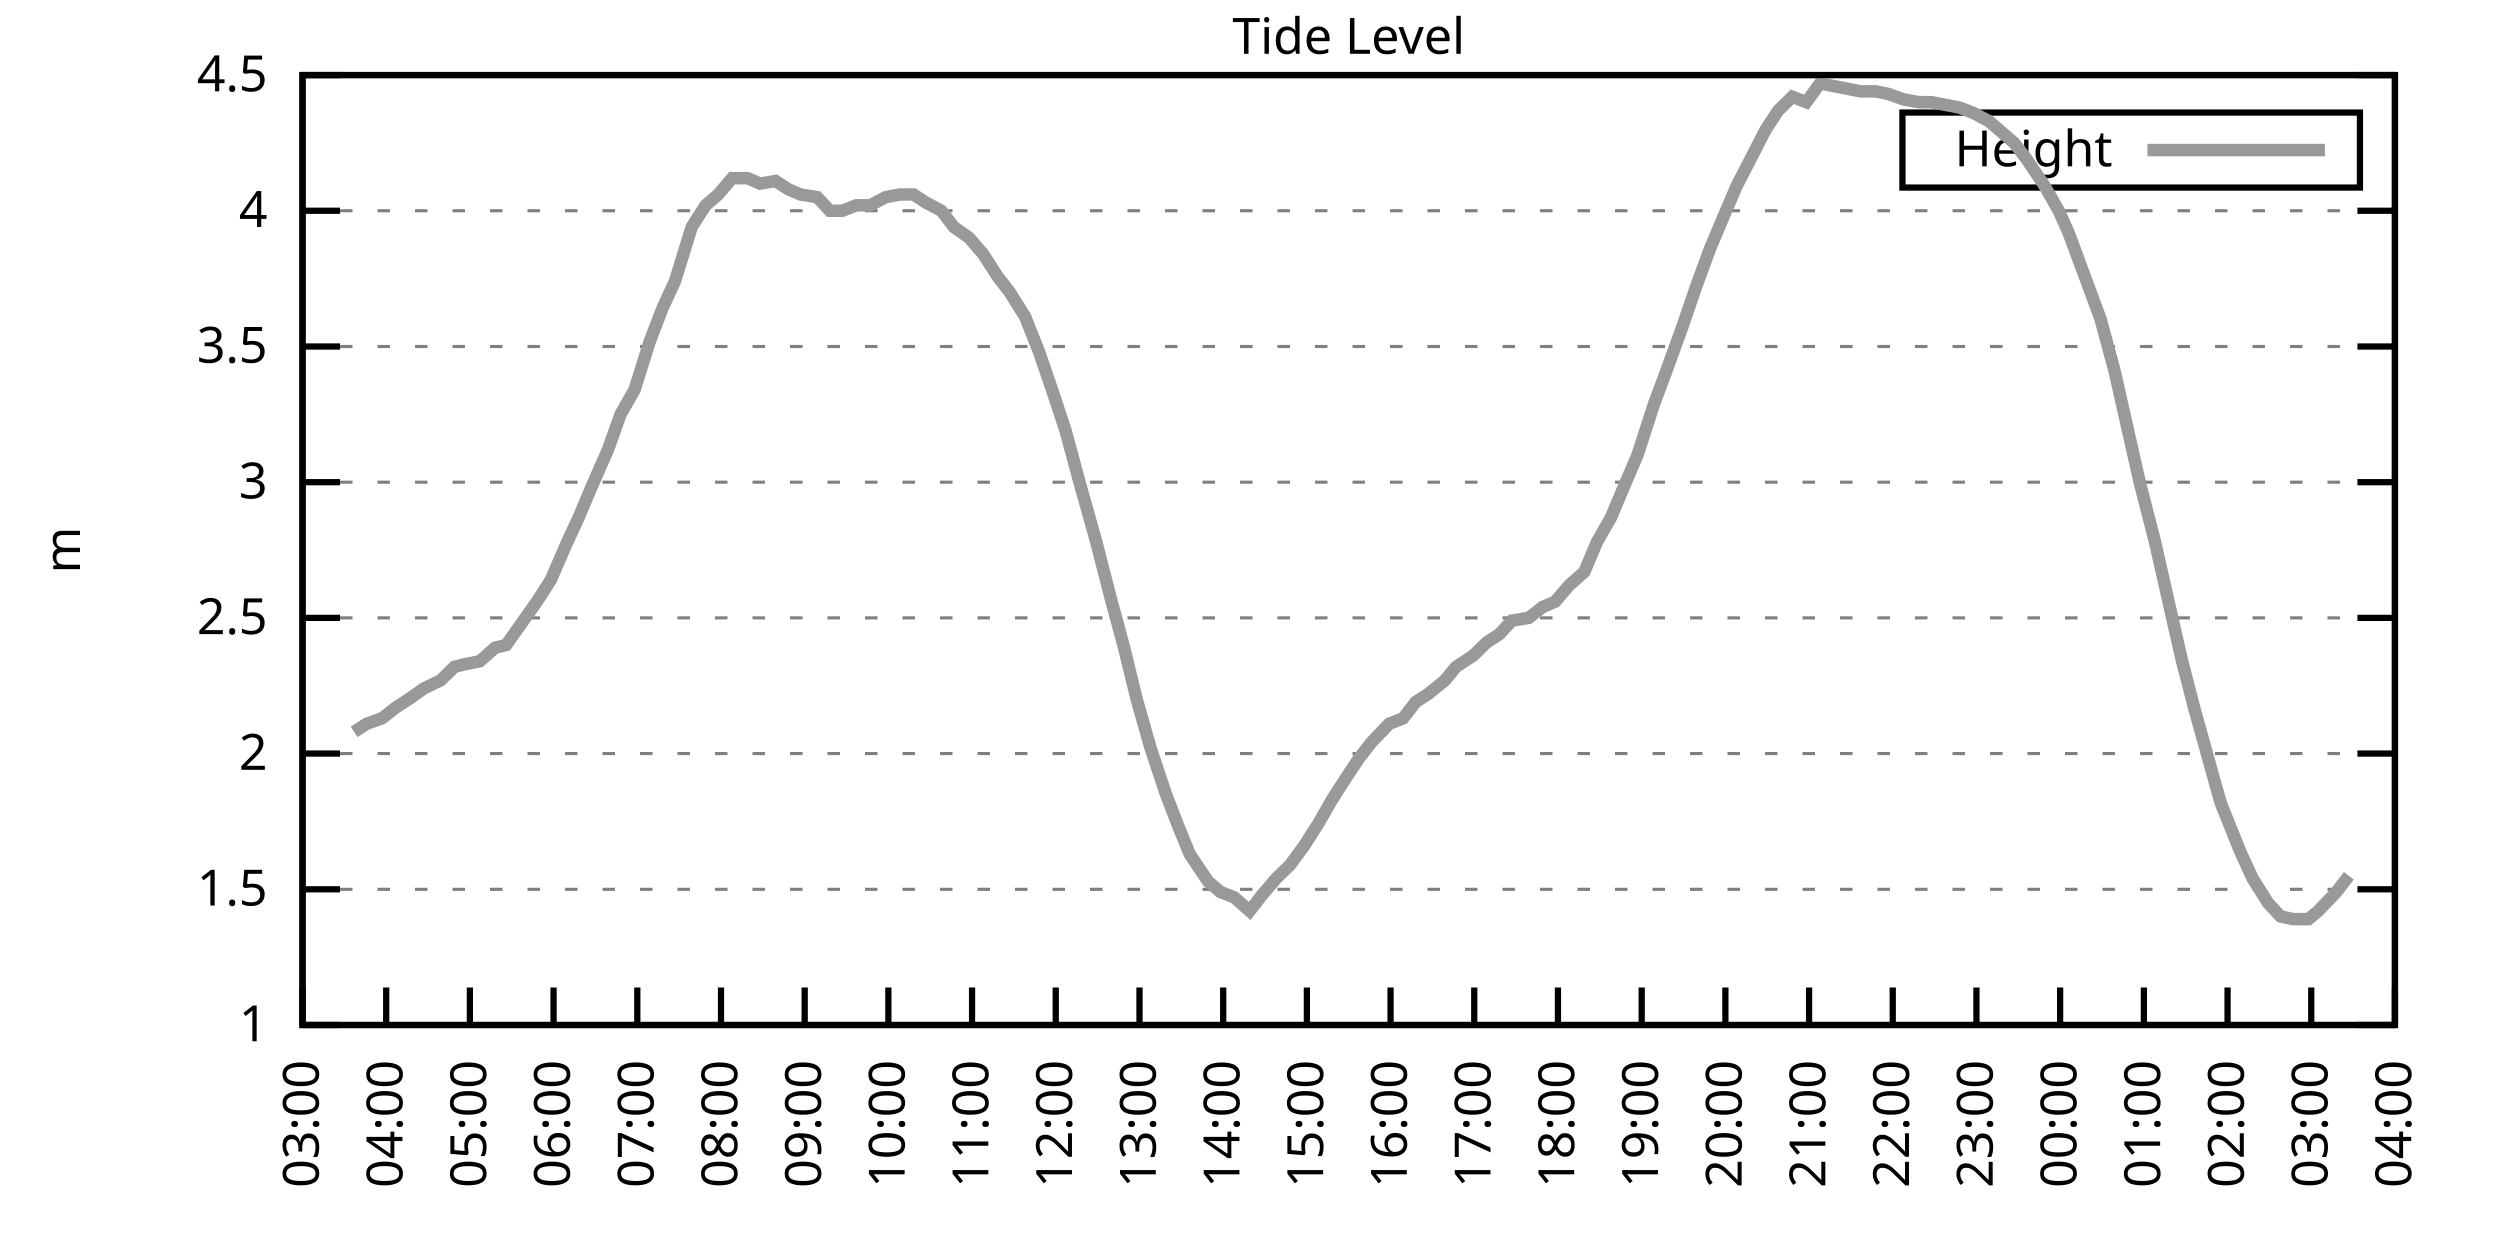
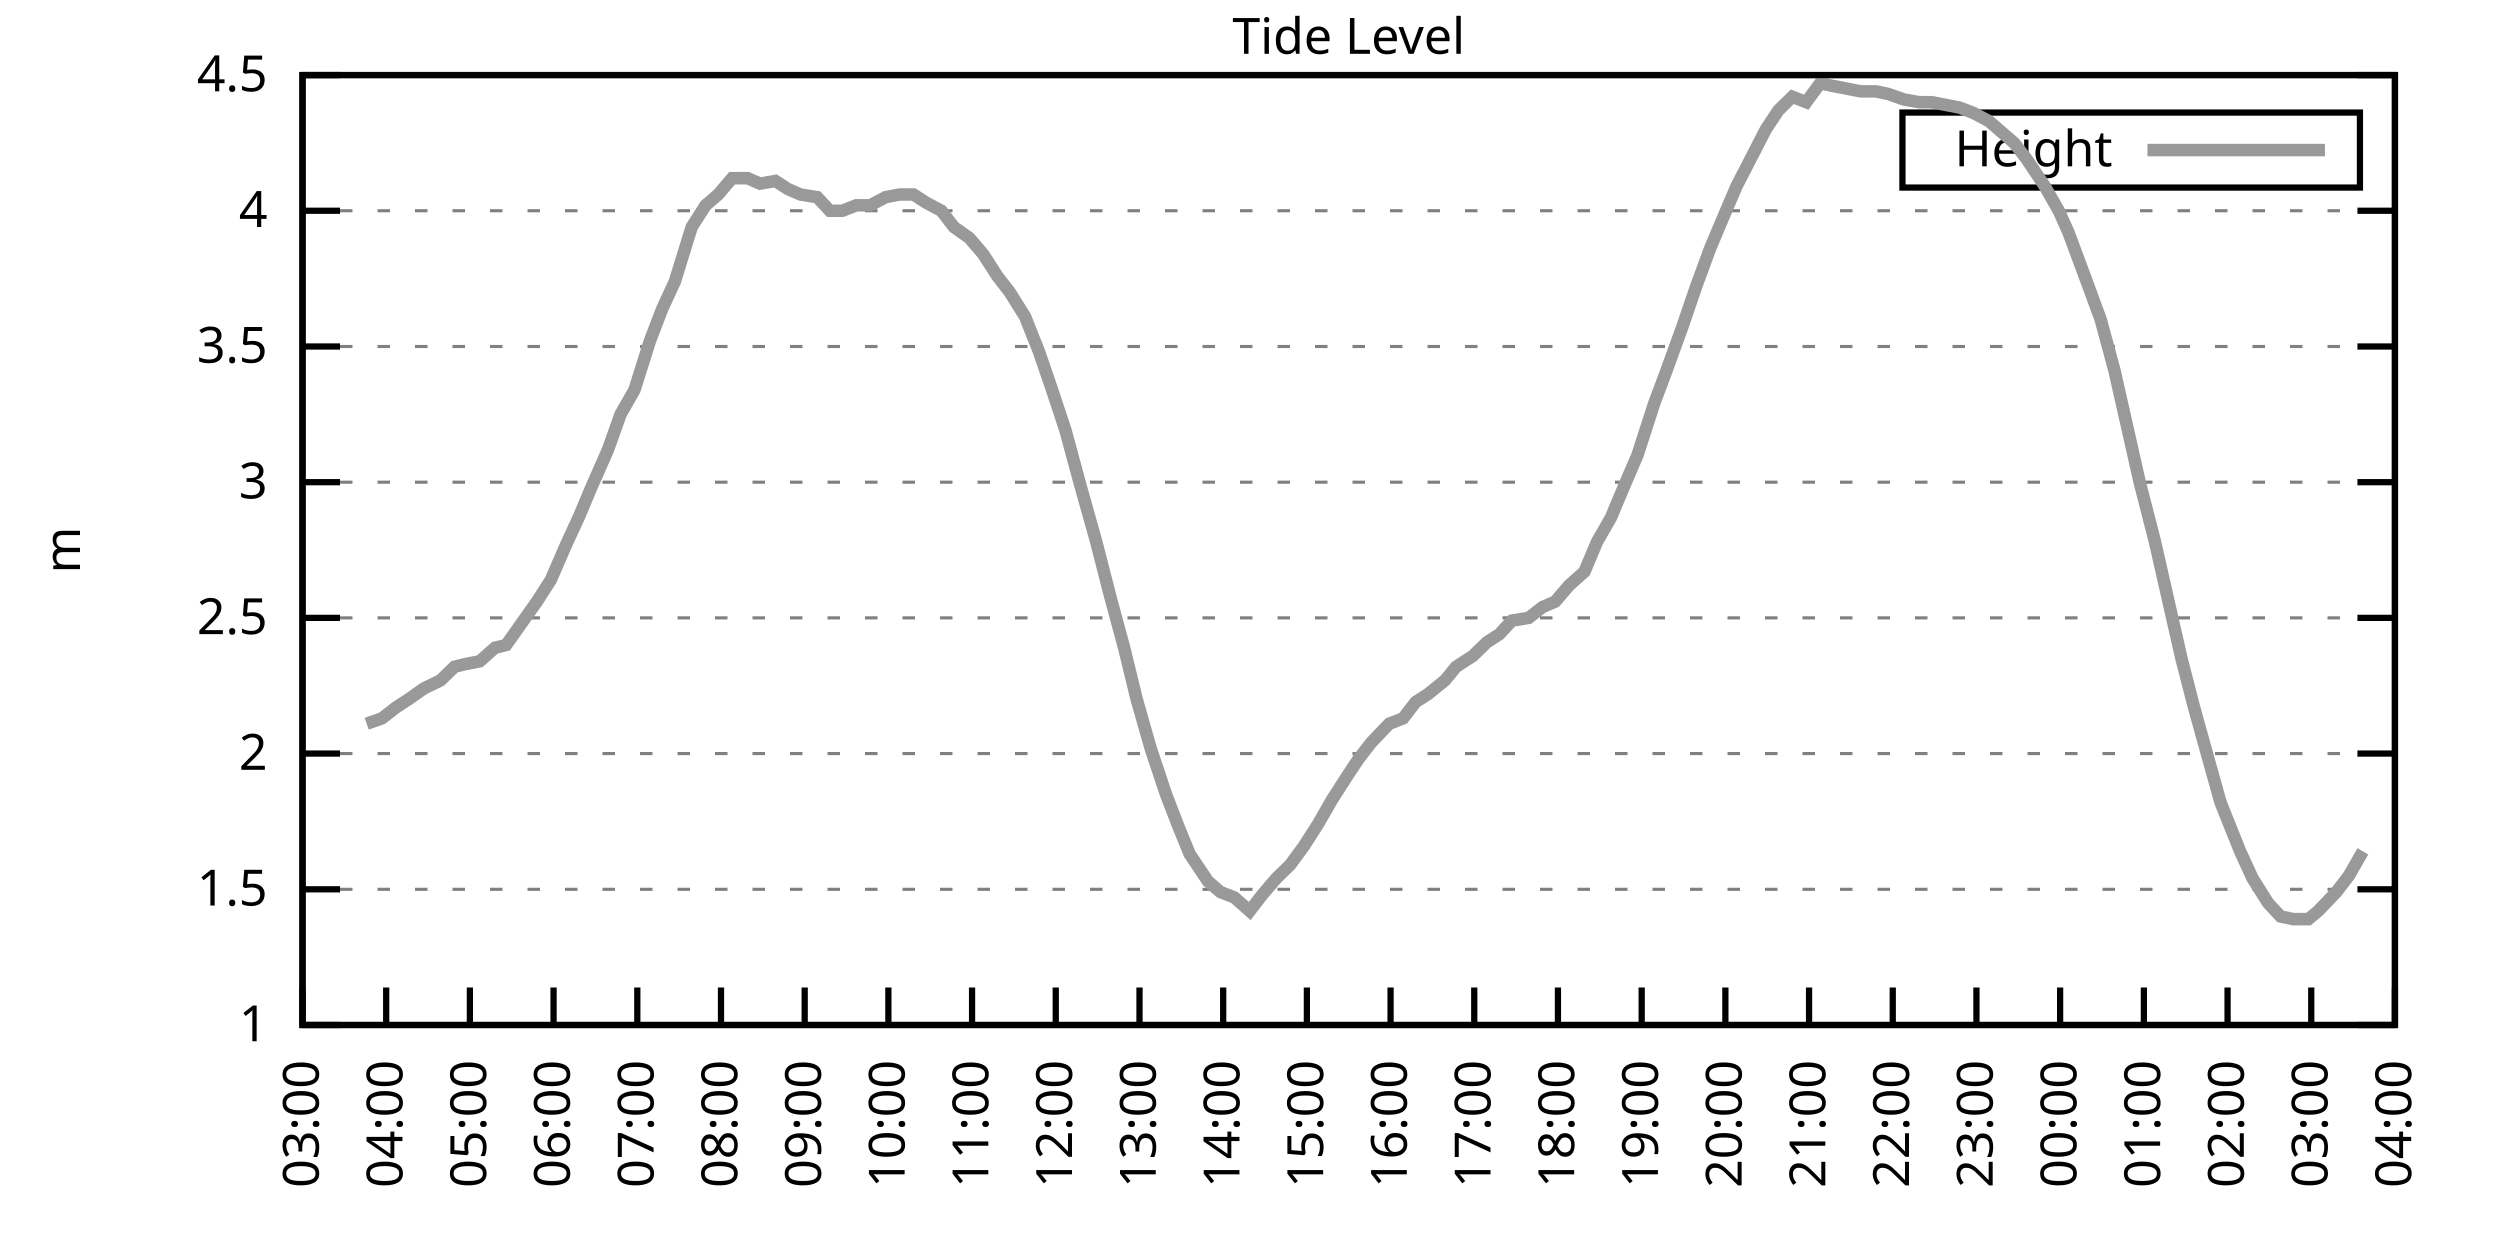
<svg xmlns="http://www.w3.org/2000/svg" xmlns:xlink="http://www.w3.org/1999/xlink" width="400" height="200" viewBox="0 0 400 200">
  <g id="gnuplot_canvas">
    <rect x="0" y="0" width="400" height="200" fill="none" />
    <defs>
      <circle id="gpDot" r="0.5" stroke-width="0.5" stroke="currentColor" />
      <path id="gpPt0" stroke-width="0.333" stroke="currentColor" d="M-1,0 h2 M0,-1 v2" />
      <path id="gpPt1" stroke-width="0.333" stroke="currentColor" d="M-1,-1 L1,1 M1,-1 L-1,1" />
      <path id="gpPt2" stroke-width="0.333" stroke="currentColor" d="M-1,0 L1,0 M0,-1 L0,1 M-1,-1 L1,1 M-1,1 L1,-1" />
      <rect id="gpPt3" stroke-width="0.333" stroke="currentColor" x="-1" y="-1" width="2" height="2" />
      <rect id="gpPt4" stroke-width="0.333" stroke="currentColor" fill="currentColor" x="-1" y="-1" width="2" height="2" />
      <circle id="gpPt5" stroke-width="0.333" stroke="currentColor" cx="0" cy="0" r="1" />
      <use xlink:href="#gpPt5" id="gpPt6" fill="currentColor" stroke="none" />
      <path id="gpPt7" stroke-width="0.333" stroke="currentColor" d="M0,-1.33 L-1.33,0.67 L1.33,0.67 z" />
      <use xlink:href="#gpPt7" id="gpPt8" fill="currentColor" stroke="none" />
      <use xlink:href="#gpPt7" id="gpPt9" stroke="currentColor" transform="rotate(180)" />
      <use xlink:href="#gpPt9" id="gpPt10" fill="currentColor" stroke="none" />
      <use xlink:href="#gpPt3" id="gpPt11" stroke="currentColor" transform="rotate(45)" />
      <use xlink:href="#gpPt11" id="gpPt12" fill="currentColor" stroke="none" />
      <path id="gpPt13" stroke-width="0.333" stroke="currentColor" d="M0,1.330 L1.265,0.411 L0.782,-1.067 L-0.782,-1.076 L-1.265,0.411 z" />
      <use xlink:href="#gpPt13" id="gpPt14" fill="currentColor" stroke="none" />
      <filter id="textbox" filterUnits="objectBoundingBox" x="0" y="0" height="1" width="1">
        <feFlood flood-color="white" flood-opacity="1" result="bgnd" />
        <feComposite in="SourceGraphic" in2="bgnd" operator="atop" />
      </filter>
      <filter id="greybox" filterUnits="objectBoundingBox" x="0" y="0" height="1" width="1">
        <feFlood flood-color="lightgrey" flood-opacity="1" result="grey" />
        <feComposite in="SourceGraphic" in2="grey" operator="atop" />
      </filter>
    </defs>
    <g fill="none" color="white" stroke="currentColor" stroke-width="1.00" stroke-linecap="butt" stroke-linejoin="miter">
</g>
    <g fill="none" color="black" stroke="currentColor" stroke-width="1.00" stroke-linecap="butt" stroke-linejoin="miter">
      <g stroke="none" shape-rendering="crispEdges">
        <polygon fill="rgb(255, 255, 255)" points="48.40,164.00 383.18,164.00 383.18,12.02 48.40,12.02 " />
      </g>
    </g>
    <g fill="none" color="black" stroke="currentColor" stroke-width="1.00" stroke-linecap="butt" stroke-linejoin="miter">
</g>
    <g fill="none" color="black" stroke="black" stroke-width="0.50" stroke-linecap="butt" stroke-linejoin="miter">
</g>
    <g fill="none" color="gray" stroke="currentColor" stroke-width="0.50" stroke-linecap="butt" stroke-linejoin="miter">
      <path stroke="gray" stroke-dasharray="2,4" class="gridline" d="M48.40,164.00 L383.19,164.00  " />
    </g>
    <g fill="none" color="gray" stroke="gray" stroke-width="1.00" stroke-linecap="butt" stroke-linejoin="miter">
</g>
    <g fill="none" color="black" stroke="currentColor" stroke-width="1.00" stroke-linecap="butt" stroke-linejoin="miter">
      <path stroke="black" d="M48.40,164.00 L54.40,164.00 M383.19,164.00 L377.19,164.00  " />
      <g transform="translate(42.80,166.60)" stroke="none" fill="black" font-family="Sans" font-size="8.00" text-anchor="end">
        <text>
          <tspan font-family="Sans"> 1</tspan>
        </text>
      </g>
    </g>
    <g fill="none" color="black" stroke="currentColor" stroke-width="1.00" stroke-linecap="butt" stroke-linejoin="miter">
</g>
    <g fill="none" color="black" stroke="black" stroke-width="0.50" stroke-linecap="butt" stroke-linejoin="miter">
</g>
    <g fill="none" color="gray" stroke="currentColor" stroke-width="0.50" stroke-linecap="butt" stroke-linejoin="miter">
      <path stroke="gray" stroke-dasharray="2,4" class="gridline" d="M48.40,142.29 L383.19,142.29  " />
    </g>
    <g fill="none" color="gray" stroke="gray" stroke-width="1.00" stroke-linecap="butt" stroke-linejoin="miter">
</g>
    <g fill="none" color="black" stroke="currentColor" stroke-width="1.00" stroke-linecap="butt" stroke-linejoin="miter">
      <path stroke="black" d="M48.40,142.29 L54.40,142.29 M383.19,142.29 L377.19,142.29  " />
      <g transform="translate(42.80,144.89)" stroke="none" fill="black" font-family="Sans" font-size="8.00" text-anchor="end">
        <text>
          <tspan font-family="Sans"> 1.5</tspan>
        </text>
      </g>
    </g>
    <g fill="none" color="black" stroke="currentColor" stroke-width="1.00" stroke-linecap="butt" stroke-linejoin="miter">
</g>
    <g fill="none" color="black" stroke="black" stroke-width="0.50" stroke-linecap="butt" stroke-linejoin="miter">
</g>
    <g fill="none" color="gray" stroke="currentColor" stroke-width="0.50" stroke-linecap="butt" stroke-linejoin="miter">
      <path stroke="gray" stroke-dasharray="2,4" class="gridline" d="M48.40,120.57 L383.19,120.57  " />
    </g>
    <g fill="none" color="gray" stroke="gray" stroke-width="1.00" stroke-linecap="butt" stroke-linejoin="miter">
</g>
    <g fill="none" color="black" stroke="currentColor" stroke-width="1.00" stroke-linecap="butt" stroke-linejoin="miter">
      <path stroke="black" d="M48.40,120.57 L54.40,120.57 M383.19,120.57 L377.19,120.57  " />
      <g transform="translate(42.80,123.17)" stroke="none" fill="black" font-family="Sans" font-size="8.00" text-anchor="end">
        <text>
          <tspan font-family="Sans"> 2</tspan>
        </text>
      </g>
    </g>
    <g fill="none" color="black" stroke="currentColor" stroke-width="1.00" stroke-linecap="butt" stroke-linejoin="miter">
</g>
    <g fill="none" color="black" stroke="black" stroke-width="0.50" stroke-linecap="butt" stroke-linejoin="miter">
</g>
    <g fill="none" color="gray" stroke="currentColor" stroke-width="0.50" stroke-linecap="butt" stroke-linejoin="miter">
      <path stroke="gray" stroke-dasharray="2,4" class="gridline" d="M48.40,98.86 L383.19,98.86  " />
    </g>
    <g fill="none" color="gray" stroke="gray" stroke-width="1.00" stroke-linecap="butt" stroke-linejoin="miter">
</g>
    <g fill="none" color="black" stroke="currentColor" stroke-width="1.00" stroke-linecap="butt" stroke-linejoin="miter">
      <path stroke="black" d="M48.40,98.86 L54.40,98.86 M383.19,98.86 L377.19,98.86  " />
      <g transform="translate(42.80,101.46)" stroke="none" fill="black" font-family="Sans" font-size="8.00" text-anchor="end">
        <text>
          <tspan font-family="Sans"> 2.5</tspan>
        </text>
      </g>
    </g>
    <g fill="none" color="black" stroke="currentColor" stroke-width="1.00" stroke-linecap="butt" stroke-linejoin="miter">
</g>
    <g fill="none" color="black" stroke="black" stroke-width="0.50" stroke-linecap="butt" stroke-linejoin="miter">
</g>
    <g fill="none" color="gray" stroke="currentColor" stroke-width="0.50" stroke-linecap="butt" stroke-linejoin="miter">
      <path stroke="gray" stroke-dasharray="2,4" class="gridline" d="M48.40,77.15 L383.19,77.15  " />
    </g>
    <g fill="none" color="gray" stroke="gray" stroke-width="1.00" stroke-linecap="butt" stroke-linejoin="miter">
</g>
    <g fill="none" color="black" stroke="currentColor" stroke-width="1.00" stroke-linecap="butt" stroke-linejoin="miter">
      <path stroke="black" d="M48.40,77.15 L54.40,77.15 M383.19,77.15 L377.19,77.15  " />
      <g transform="translate(42.80,79.75)" stroke="none" fill="black" font-family="Sans" font-size="8.00" text-anchor="end">
        <text>
          <tspan font-family="Sans"> 3</tspan>
        </text>
      </g>
    </g>
    <g fill="none" color="black" stroke="currentColor" stroke-width="1.00" stroke-linecap="butt" stroke-linejoin="miter">
</g>
    <g fill="none" color="black" stroke="black" stroke-width="0.50" stroke-linecap="butt" stroke-linejoin="miter">
</g>
    <g fill="none" color="gray" stroke="currentColor" stroke-width="0.50" stroke-linecap="butt" stroke-linejoin="miter">
      <path stroke="gray" stroke-dasharray="2,4" class="gridline" d="M48.40,55.44 L383.19,55.44  " />
    </g>
    <g fill="none" color="gray" stroke="gray" stroke-width="1.00" stroke-linecap="butt" stroke-linejoin="miter">
</g>
    <g fill="none" color="black" stroke="currentColor" stroke-width="1.00" stroke-linecap="butt" stroke-linejoin="miter">
      <path stroke="black" d="M48.40,55.44 L54.40,55.44 M383.19,55.44 L377.19,55.44  " />
      <g transform="translate(42.80,58.04)" stroke="none" fill="black" font-family="Sans" font-size="8.00" text-anchor="end">
        <text>
          <tspan font-family="Sans"> 3.5</tspan>
        </text>
      </g>
    </g>
    <g fill="none" color="black" stroke="currentColor" stroke-width="1.00" stroke-linecap="butt" stroke-linejoin="miter">
</g>
    <g fill="none" color="black" stroke="black" stroke-width="0.50" stroke-linecap="butt" stroke-linejoin="miter">
</g>
    <g fill="none" color="gray" stroke="currentColor" stroke-width="0.50" stroke-linecap="butt" stroke-linejoin="miter">
      <path stroke="gray" stroke-dasharray="2,4" class="gridline" d="M48.40,33.72 L383.19,33.72  " />
    </g>
    <g fill="none" color="gray" stroke="gray" stroke-width="1.00" stroke-linecap="butt" stroke-linejoin="miter">
</g>
    <g fill="none" color="black" stroke="currentColor" stroke-width="1.00" stroke-linecap="butt" stroke-linejoin="miter">
      <path stroke="black" d="M48.40,33.72 L54.40,33.72 M383.19,33.72 L377.19,33.72  " />
      <g transform="translate(42.80,36.32)" stroke="none" fill="black" font-family="Sans" font-size="8.00" text-anchor="end">
        <text>
          <tspan font-family="Sans"> 4</tspan>
        </text>
      </g>
    </g>
    <g fill="none" color="black" stroke="currentColor" stroke-width="1.00" stroke-linecap="butt" stroke-linejoin="miter">
</g>
    <g fill="none" color="black" stroke="black" stroke-width="0.50" stroke-linecap="butt" stroke-linejoin="miter">
</g>
    <g fill="none" color="gray" stroke="currentColor" stroke-width="0.50" stroke-linecap="butt" stroke-linejoin="miter">
      <path stroke="gray" stroke-dasharray="2,4" class="gridline" d="M48.40,12.01 L383.19,12.01  " />
    </g>
    <g fill="none" color="gray" stroke="gray" stroke-width="1.00" stroke-linecap="butt" stroke-linejoin="miter">
</g>
    <g fill="none" color="black" stroke="currentColor" stroke-width="1.00" stroke-linecap="butt" stroke-linejoin="miter">
      <path stroke="black" d="M48.40,12.01 L54.40,12.01 M383.19,12.01 L377.19,12.01  " />
      <g transform="translate(42.80,14.61)" stroke="none" fill="black" font-family="Sans" font-size="8.00" text-anchor="end">
        <text>
          <tspan font-family="Sans"> 4.5</tspan>
        </text>
      </g>
    </g>
    <g fill="none" color="black" stroke="currentColor" stroke-width="1.00" stroke-linecap="butt" stroke-linejoin="miter">
      <path stroke="black" d="M48.40,164.00 L48.40,158.00  " />
      <g transform="translate(51.00,169.60) rotate(270.00)" stroke="none" fill="black" font-family="Sans" font-size="8.00" text-anchor="end">
        <text>
          <tspan font-family="Sans">03:00</tspan>
        </text>
      </g>
    </g>
    <g fill="none" color="black" stroke="currentColor" stroke-width="1.00" stroke-linecap="butt" stroke-linejoin="miter">
      <path stroke="black" d="M61.79,164.00 L61.79,158.00  " />
      <g transform="translate(64.39,169.60) rotate(270.00)" stroke="none" fill="black" font-family="Sans" font-size="8.00" text-anchor="end">
        <text>
          <tspan font-family="Sans">04:00</tspan>
        </text>
      </g>
    </g>
    <g fill="none" color="black" stroke="currentColor" stroke-width="1.00" stroke-linecap="butt" stroke-linejoin="miter">
      <path stroke="black" d="M75.18,164.00 L75.18,158.00  " />
      <g transform="translate(77.78,169.60) rotate(270.00)" stroke="none" fill="black" font-family="Sans" font-size="8.00" text-anchor="end">
        <text>
          <tspan font-family="Sans">05:00</tspan>
        </text>
      </g>
    </g>
    <g fill="none" color="black" stroke="currentColor" stroke-width="1.00" stroke-linecap="butt" stroke-linejoin="miter">
      <path stroke="black" d="M88.57,164.00 L88.57,158.00  " />
      <g transform="translate(91.17,169.60) rotate(270.00)" stroke="none" fill="black" font-family="Sans" font-size="8.00" text-anchor="end">
        <text>
          <tspan font-family="Sans">06:00</tspan>
        </text>
      </g>
    </g>
    <g fill="none" color="black" stroke="currentColor" stroke-width="1.00" stroke-linecap="butt" stroke-linejoin="miter">
      <path stroke="black" d="M101.97,164.00 L101.97,158.00  " />
      <g transform="translate(104.57,169.60) rotate(270.00)" stroke="none" fill="black" font-family="Sans" font-size="8.00" text-anchor="end">
        <text>
          <tspan font-family="Sans">07:00</tspan>
        </text>
      </g>
    </g>
    <g fill="none" color="black" stroke="currentColor" stroke-width="1.00" stroke-linecap="butt" stroke-linejoin="miter">
      <path stroke="black" d="M115.36,164.00 L115.36,158.00  " />
      <g transform="translate(117.96,169.60) rotate(270.00)" stroke="none" fill="black" font-family="Sans" font-size="8.00" text-anchor="end">
        <text>
          <tspan font-family="Sans">08:00</tspan>
        </text>
      </g>
    </g>
    <g fill="none" color="black" stroke="currentColor" stroke-width="1.00" stroke-linecap="butt" stroke-linejoin="miter">
      <path stroke="black" d="M128.75,164.00 L128.75,158.00  " />
      <g transform="translate(131.35,169.60) rotate(270.00)" stroke="none" fill="black" font-family="Sans" font-size="8.00" text-anchor="end">
        <text>
          <tspan font-family="Sans">09:00</tspan>
        </text>
      </g>
    </g>
    <g fill="none" color="black" stroke="currentColor" stroke-width="1.00" stroke-linecap="butt" stroke-linejoin="miter">
      <path stroke="black" d="M142.14,164.00 L142.14,158.00  " />
      <g transform="translate(144.74,169.60) rotate(270.00)" stroke="none" fill="black" font-family="Sans" font-size="8.00" text-anchor="end">
        <text>
          <tspan font-family="Sans">10:00</tspan>
        </text>
      </g>
    </g>
    <g fill="none" color="black" stroke="currentColor" stroke-width="1.00" stroke-linecap="butt" stroke-linejoin="miter">
      <path stroke="black" d="M155.53,164.00 L155.53,158.00  " />
      <g transform="translate(158.13,169.60) rotate(270.00)" stroke="none" fill="black" font-family="Sans" font-size="8.00" text-anchor="end">
        <text>
          <tspan font-family="Sans">11:00</tspan>
        </text>
      </g>
    </g>
    <g fill="none" color="black" stroke="currentColor" stroke-width="1.00" stroke-linecap="butt" stroke-linejoin="miter">
      <path stroke="black" d="M168.92,164.00 L168.92,158.00  " />
      <g transform="translate(171.52,169.60) rotate(270.00)" stroke="none" fill="black" font-family="Sans" font-size="8.00" text-anchor="end">
        <text>
          <tspan font-family="Sans">12:00</tspan>
        </text>
      </g>
    </g>
    <g fill="none" color="black" stroke="currentColor" stroke-width="1.00" stroke-linecap="butt" stroke-linejoin="miter">
      <path stroke="black" d="M182.32,164.00 L182.32,158.00  " />
      <g transform="translate(184.92,169.60) rotate(270.00)" stroke="none" fill="black" font-family="Sans" font-size="8.00" text-anchor="end">
        <text>
          <tspan font-family="Sans">13:00</tspan>
        </text>
      </g>
    </g>
    <g fill="none" color="black" stroke="currentColor" stroke-width="1.00" stroke-linecap="butt" stroke-linejoin="miter">
      <path stroke="black" d="M195.71,164.00 L195.71,158.00  " />
      <g transform="translate(198.31,169.60) rotate(270.00)" stroke="none" fill="black" font-family="Sans" font-size="8.00" text-anchor="end">
        <text>
          <tspan font-family="Sans">14:00</tspan>
        </text>
      </g>
    </g>
    <g fill="none" color="black" stroke="currentColor" stroke-width="1.00" stroke-linecap="butt" stroke-linejoin="miter">
      <path stroke="black" d="M209.10,164.00 L209.10,158.00  " />
      <g transform="translate(211.70,169.60) rotate(270.00)" stroke="none" fill="black" font-family="Sans" font-size="8.00" text-anchor="end">
        <text>
          <tspan font-family="Sans">15:00</tspan>
        </text>
      </g>
    </g>
    <g fill="none" color="black" stroke="currentColor" stroke-width="1.00" stroke-linecap="butt" stroke-linejoin="miter">
      <path stroke="black" d="M222.49,164.00 L222.49,158.00  " />
      <g transform="translate(225.09,169.60) rotate(270.00)" stroke="none" fill="black" font-family="Sans" font-size="8.00" text-anchor="end">
        <text>
          <tspan font-family="Sans">16:00</tspan>
        </text>
      </g>
    </g>
    <g fill="none" color="black" stroke="currentColor" stroke-width="1.00" stroke-linecap="butt" stroke-linejoin="miter">
      <path stroke="black" d="M235.88,164.00 L235.88,158.00  " />
      <g transform="translate(238.48,169.60) rotate(270.00)" stroke="none" fill="black" font-family="Sans" font-size="8.00" text-anchor="end">
        <text>
          <tspan font-family="Sans">17:00</tspan>
        </text>
      </g>
    </g>
    <g fill="none" color="black" stroke="currentColor" stroke-width="1.00" stroke-linecap="butt" stroke-linejoin="miter">
      <path stroke="black" d="M249.27,164.00 L249.27,158.00  " />
      <g transform="translate(251.87,169.60) rotate(270.00)" stroke="none" fill="black" font-family="Sans" font-size="8.00" text-anchor="end">
        <text>
          <tspan font-family="Sans">18:00</tspan>
        </text>
      </g>
    </g>
    <g fill="none" color="black" stroke="currentColor" stroke-width="1.00" stroke-linecap="butt" stroke-linejoin="miter">
      <path stroke="black" d="M262.67,164.00 L262.67,158.00  " />
      <g transform="translate(265.27,169.60) rotate(270.00)" stroke="none" fill="black" font-family="Sans" font-size="8.00" text-anchor="end">
        <text>
          <tspan font-family="Sans">19:00</tspan>
        </text>
      </g>
    </g>
    <g fill="none" color="black" stroke="currentColor" stroke-width="1.00" stroke-linecap="butt" stroke-linejoin="miter">
      <path stroke="black" d="M276.06,164.00 L276.06,158.00  " />
      <g transform="translate(278.66,169.60) rotate(270.00)" stroke="none" fill="black" font-family="Sans" font-size="8.00" text-anchor="end">
        <text>
          <tspan font-family="Sans">20:00</tspan>
        </text>
      </g>
    </g>
    <g fill="none" color="black" stroke="currentColor" stroke-width="1.00" stroke-linecap="butt" stroke-linejoin="miter">
      <path stroke="black" d="M289.45,164.00 L289.45,158.00  " />
      <g transform="translate(292.05,169.60) rotate(270.00)" stroke="none" fill="black" font-family="Sans" font-size="8.00" text-anchor="end">
        <text>
          <tspan font-family="Sans">21:00</tspan>
        </text>
      </g>
    </g>
    <g fill="none" color="black" stroke="currentColor" stroke-width="1.00" stroke-linecap="butt" stroke-linejoin="miter">
      <path stroke="black" d="M302.84,164.00 L302.84,158.00  " />
      <g transform="translate(305.44,169.60) rotate(270.00)" stroke="none" fill="black" font-family="Sans" font-size="8.00" text-anchor="end">
        <text>
          <tspan font-family="Sans">22:00</tspan>
        </text>
      </g>
    </g>
    <g fill="none" color="black" stroke="currentColor" stroke-width="1.00" stroke-linecap="butt" stroke-linejoin="miter">
      <path stroke="black" d="M316.23,164.00 L316.23,158.00  " />
      <g transform="translate(318.83,169.60) rotate(270.00)" stroke="none" fill="black" font-family="Sans" font-size="8.00" text-anchor="end">
        <text>
          <tspan font-family="Sans">23:00</tspan>
        </text>
      </g>
    </g>
    <g fill="none" color="black" stroke="currentColor" stroke-width="1.00" stroke-linecap="butt" stroke-linejoin="miter">
      <path stroke="black" d="M329.62,164.00 L329.62,158.00  " />
      <g transform="translate(332.22,169.60) rotate(270.00)" stroke="none" fill="black" font-family="Sans" font-size="8.00" text-anchor="end">
        <text>
          <tspan font-family="Sans">00:00</tspan>
        </text>
      </g>
    </g>
    <g fill="none" color="black" stroke="currentColor" stroke-width="1.00" stroke-linecap="butt" stroke-linejoin="miter">
      <path stroke="black" d="M343.02,164.00 L343.02,158.00  " />
      <g transform="translate(345.62,169.60) rotate(270.00)" stroke="none" fill="black" font-family="Sans" font-size="8.00" text-anchor="end">
        <text>
          <tspan font-family="Sans">01:00</tspan>
        </text>
      </g>
    </g>
    <g fill="none" color="black" stroke="currentColor" stroke-width="1.00" stroke-linecap="butt" stroke-linejoin="miter">
      <path stroke="black" d="M356.41,164.00 L356.41,158.00  " />
      <g transform="translate(359.01,169.60) rotate(270.00)" stroke="none" fill="black" font-family="Sans" font-size="8.00" text-anchor="end">
        <text>
          <tspan font-family="Sans">02:00</tspan>
        </text>
      </g>
    </g>
    <g fill="none" color="black" stroke="currentColor" stroke-width="1.00" stroke-linecap="butt" stroke-linejoin="miter">
      <path stroke="black" d="M369.80,164.00 L369.80,158.00  " />
      <g transform="translate(372.40,169.60) rotate(270.00)" stroke="none" fill="black" font-family="Sans" font-size="8.00" text-anchor="end">
        <text>
          <tspan font-family="Sans">03:00</tspan>
        </text>
      </g>
    </g>
    <g fill="none" color="black" stroke="currentColor" stroke-width="1.00" stroke-linecap="butt" stroke-linejoin="miter">
      <path stroke="black" d="M383.19,164.00 L383.19,158.00  " />
      <g transform="translate(385.79,169.60) rotate(270.00)" stroke="none" fill="black" font-family="Sans" font-size="8.00" text-anchor="end">
        <text>
          <tspan font-family="Sans">04:00</tspan>
        </text>
      </g>
    </g>
    <g fill="none" color="black" stroke="currentColor" stroke-width="1.00" stroke-linecap="butt" stroke-linejoin="miter">
</g>
    <g fill="none" color="black" stroke="currentColor" stroke-width="1.00" stroke-linecap="butt" stroke-linejoin="miter">
      <path stroke="black" d="M48.40,12.01 L48.40,164.00 L383.19,164.00 L383.19,12.01 L48.40,12.01 Z  " />
    </g>
    <g fill="none" color="black" stroke="currentColor" stroke-width="1.00" stroke-linecap="butt" stroke-linejoin="miter">
</g>
    <g fill="none" color="black" stroke="currentColor" stroke-width="1.00" stroke-linecap="butt" stroke-linejoin="miter">
      <path stroke="black" d="M304.39,30.01 L304.39,18.01 L377.59,18.01 L377.59,30.01 L304.39,30.01 Z  " />
    </g>
    <g id="Tide_level_plot_1">
      <g fill="none" color="white" stroke="black" stroke-width="2.00" stroke-linecap="butt" stroke-linejoin="miter">
</g>
      <g fill="none" color="black" stroke="currentColor" stroke-width="2.00" stroke-linecap="butt" stroke-linejoin="miter">
        <g transform="translate(337.99,26.61)" stroke="none" fill="black" font-family="Sans" font-size="8.00" text-anchor="end">
          <text>
            <tspan font-family="Sans">Height</tspan>
          </text>
        </g>
      </g>
      <g fill="none" color="black" stroke="currentColor" stroke-width="2.00" stroke-linecap="butt" stroke-linejoin="miter">
-         <path stroke="rgb(153, 153, 153)" d="M343.59,24.01 L371.99,24.01 M56.66,117.10 L58.67,115.80 L61.12,114.93 L63.35,113.19 L65.36,111.89 L67.82,110.15   L70.50,108.85 L72.73,106.68 L74.51,106.24 L76.75,105.81 L79.20,103.64 L80.99,103.20 L83.44,99.73 L85.90,96.26   L88.13,92.78 L90.58,87.14 L92.59,82.79 L94.60,78.02 L97.28,71.94 L99.29,66.29 L101.52,62.38 L103.98,54.57   L105.98,49.36 L107.99,45.01 L110.67,36.33 L112.90,32.85 L114.91,31.12 L117.14,28.51 L119.60,28.51 L121.61,29.38   L124.06,28.95 L126.07,30.25 L128.08,31.12 L130.76,31.55 L132.77,33.72 L134.78,33.72 L137.01,32.85 L139.24,32.85   L141.69,31.55 L143.93,31.12 L146.16,31.12 L148.17,32.42 L150.62,33.72 L152.63,36.33 L155.09,38.07 L157.32,40.67   L159.55,44.15 L161.56,46.75 L164.01,50.66 L166.25,56.30 L168.48,62.82 L170.49,68.90 L172.72,77.15 L175.40,86.70   L177.63,95.39 L179.86,103.64 L181.87,111.89 L184.10,119.71 L186.56,127.09 L188.57,132.30 L190.35,136.64 L193.25,140.98   L195.26,142.72 L197.49,143.59 L199.95,145.76 L201.96,143.16 L204.19,140.55 L206.42,138.38 L208.65,135.34 L210.88,131.86   L213.12,127.96 L215.35,124.48 L217.36,121.44 L219.37,118.84 L222.27,115.80 L224.50,114.93 L226.51,112.32 L228.52,111.02   L231.20,108.85 L232.98,106.68 L235.66,104.94 L237.89,102.77 L239.90,101.47 L241.91,99.30 L244.59,98.86 L246.82,97.12   L248.83,96.26 L251.06,93.65 L253.51,91.48 L255.52,86.70 L257.76,82.79 L259.76,78.02 L262.00,72.81 L264.67,64.56   L266.46,59.78 L269.14,52.40 L271.37,45.88 L273.60,39.80 L275.61,35.03 L277.84,29.81 L279.85,25.91 L282.53,20.70   L284.54,17.66 L286.77,15.48 L289.00,16.35 L291.23,13.31 L293.24,13.75 L295.48,14.18 L297.71,14.62 L300.16,14.62   L302.17,15.05 L304.63,15.92 L307.08,16.35 L309.09,16.35 L311.32,16.79 L313.55,17.22 L315.79,18.09 L318.24,19.39   L320.25,21.13 L322.26,22.87 L324.27,25.47 L327.17,29.81 L329.40,33.72 L330.96,37.20 L333.86,45.01 L336.10,51.09   L338.33,59.34 L342.35,77.15 L344.80,86.70 L347.26,97.56 L349.04,105.38 L351.05,113.19 L353.95,123.61 L355.29,128.39   L358.42,136.21 L360.42,140.55 L362.88,144.46 L364.89,146.63 L366.90,147.06 L369.35,147.06 L370.91,145.76 L373.82,142.72   L375.82,140.12  " />
+         <path stroke="rgb(153, 153, 153)" d="M343.59,24.01 L371.99,24.01 M58.67,115.80 L61.12,114.93 L63.35,113.19 L65.36,111.89 L67.82,110.15 L70.50,108.85   L72.73,106.68 L74.51,106.24 L76.75,105.81 L79.20,103.64 L80.99,103.20 L83.44,99.73 L85.90,96.26 L88.13,92.78   L90.58,87.14 L92.59,82.79 L94.60,78.02 L97.28,71.94 L99.29,66.29 L101.52,62.38 L103.98,54.57 L105.98,49.36   L107.99,45.01 L110.67,36.33 L112.90,32.85 L114.91,31.12 L117.14,28.51 L119.60,28.51 L121.61,29.38 L124.06,28.95   L126.07,30.25 L128.08,31.12 L130.76,31.55 L132.77,33.72 L134.78,33.72 L137.01,32.85 L139.24,32.85 L141.69,31.55   L143.93,31.12 L146.16,31.12 L148.17,32.42 L150.62,33.72 L152.63,36.33 L155.09,38.07 L157.32,40.67 L159.55,44.15   L161.56,46.75 L164.01,50.66 L166.25,56.30 L168.48,62.82 L170.49,68.90 L172.72,77.15 L175.40,86.70 L177.63,95.39   L179.86,103.64 L181.87,111.89 L184.10,119.71 L186.56,127.09 L188.57,132.30 L190.35,136.64 L193.25,140.98 L195.26,142.72   L197.49,143.59 L199.95,145.76 L201.96,143.16 L204.19,140.55 L206.42,138.38 L208.65,135.34 L210.88,131.86 L213.12,127.96   L215.35,124.48 L217.36,121.44 L219.37,118.84 L222.27,115.80 L224.50,114.93 L226.51,112.32 L228.52,111.02 L231.20,108.85   L232.98,106.68 L235.66,104.94 L237.89,102.77 L239.90,101.47 L241.91,99.30 L244.59,98.86 L246.82,97.12 L248.83,96.26   L251.06,93.65 L253.51,91.48 L255.52,86.70 L257.76,82.79 L259.76,78.02 L262.00,72.81 L264.67,64.56 L266.46,59.78   L269.14,52.40 L271.37,45.88 L273.60,39.80 L275.61,35.03 L277.84,29.81 L279.85,25.91 L282.53,20.70 L284.54,17.66   L286.77,15.48 L289.00,16.35 L291.23,13.31 L293.24,13.75 L295.48,14.18 L297.71,14.62 L300.16,14.62 L302.17,15.05   L304.63,15.92 L307.08,16.35 L309.09,16.35 L311.32,16.79 L313.55,17.22 L315.79,18.09 L318.24,19.39 L320.25,21.13   L322.26,22.87 L324.27,25.47 L327.17,29.81 L329.40,33.72 L330.96,37.20 L333.86,45.01 L336.10,51.09 L338.33,59.34   L342.35,77.15 L344.80,86.70 L347.26,97.56 L349.04,105.38 L351.05,113.19 L353.95,123.61 L355.29,128.39 L358.42,136.21   L360.42,140.55 L362.88,144.46 L364.89,146.63 L366.90,147.06 L369.35,147.06 L370.91,145.76 L373.82,142.72 L375.82,140.12   L378.06,136.21  " />
      </g>
    </g>
    <g fill="none" color="black" stroke="currentColor" stroke-width="2.00" stroke-linecap="butt" stroke-linejoin="miter">
</g>
    <g fill="none" color="black" stroke="black" stroke-width="1.00" stroke-linecap="butt" stroke-linejoin="miter">
</g>
    <g fill="none" color="black" stroke="currentColor" stroke-width="1.00" stroke-linecap="butt" stroke-linejoin="miter">
      <path stroke="black" d="M48.40,12.01 L48.40,164.00 L383.19,164.00 L383.19,12.01 L48.40,12.01 Z  " />
      <g transform="translate(12.80,88.01) rotate(270.00)" stroke="none" fill="black" font-family="Sans" font-size="8.00" text-anchor="middle">
        <text>
          <tspan font-family="Sans">m</tspan>
        </text>
      </g>
    </g>
    <g fill="none" color="black" stroke="currentColor" stroke-width="1.00" stroke-linecap="butt" stroke-linejoin="miter">
</g>
    <g fill="none" color="black" stroke="currentColor" stroke-width="1.00" stroke-linecap="butt" stroke-linejoin="miter">
      <g transform="translate(215.79,8.61)" stroke="none" fill="black" font-family="Sans" font-size="8.00" text-anchor="middle">
        <text>
          <tspan font-family="Sans">Tide Level</tspan>
        </text>
      </g>
    </g>
    <g fill="none" color="black" stroke="currentColor" stroke-width="1.00" stroke-linecap="butt" stroke-linejoin="miter">
</g>
  </g>
</svg>
